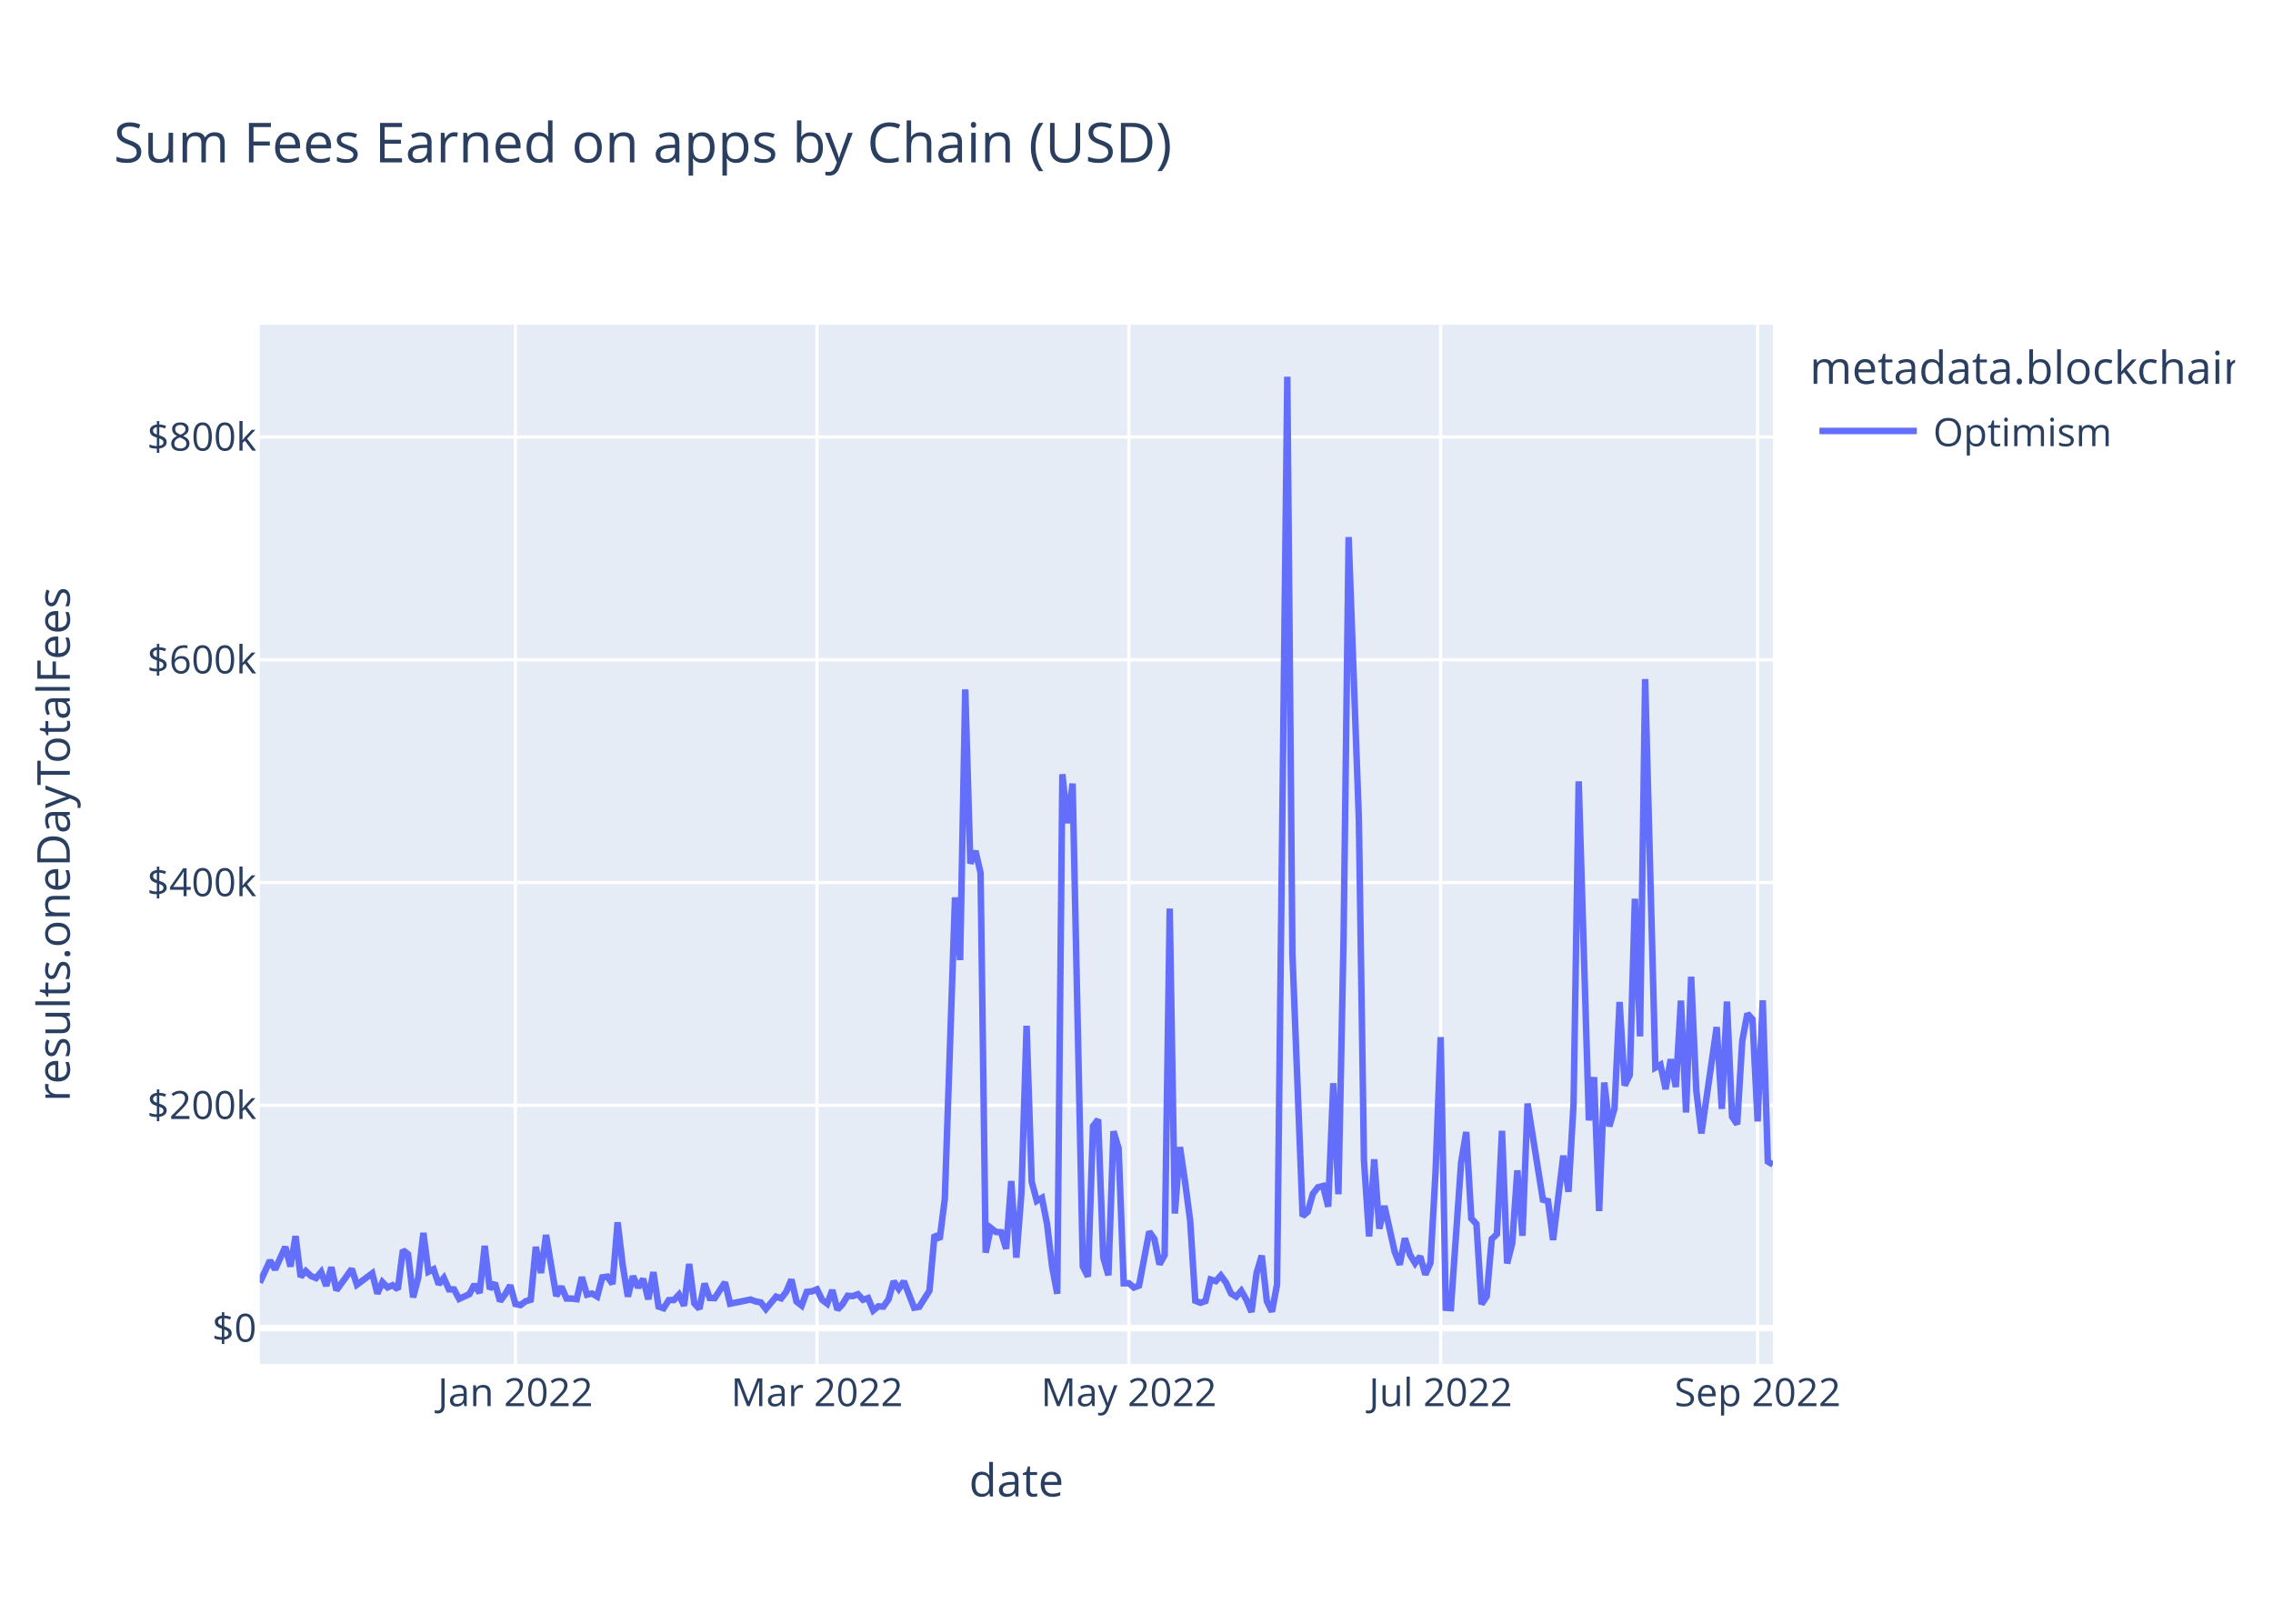
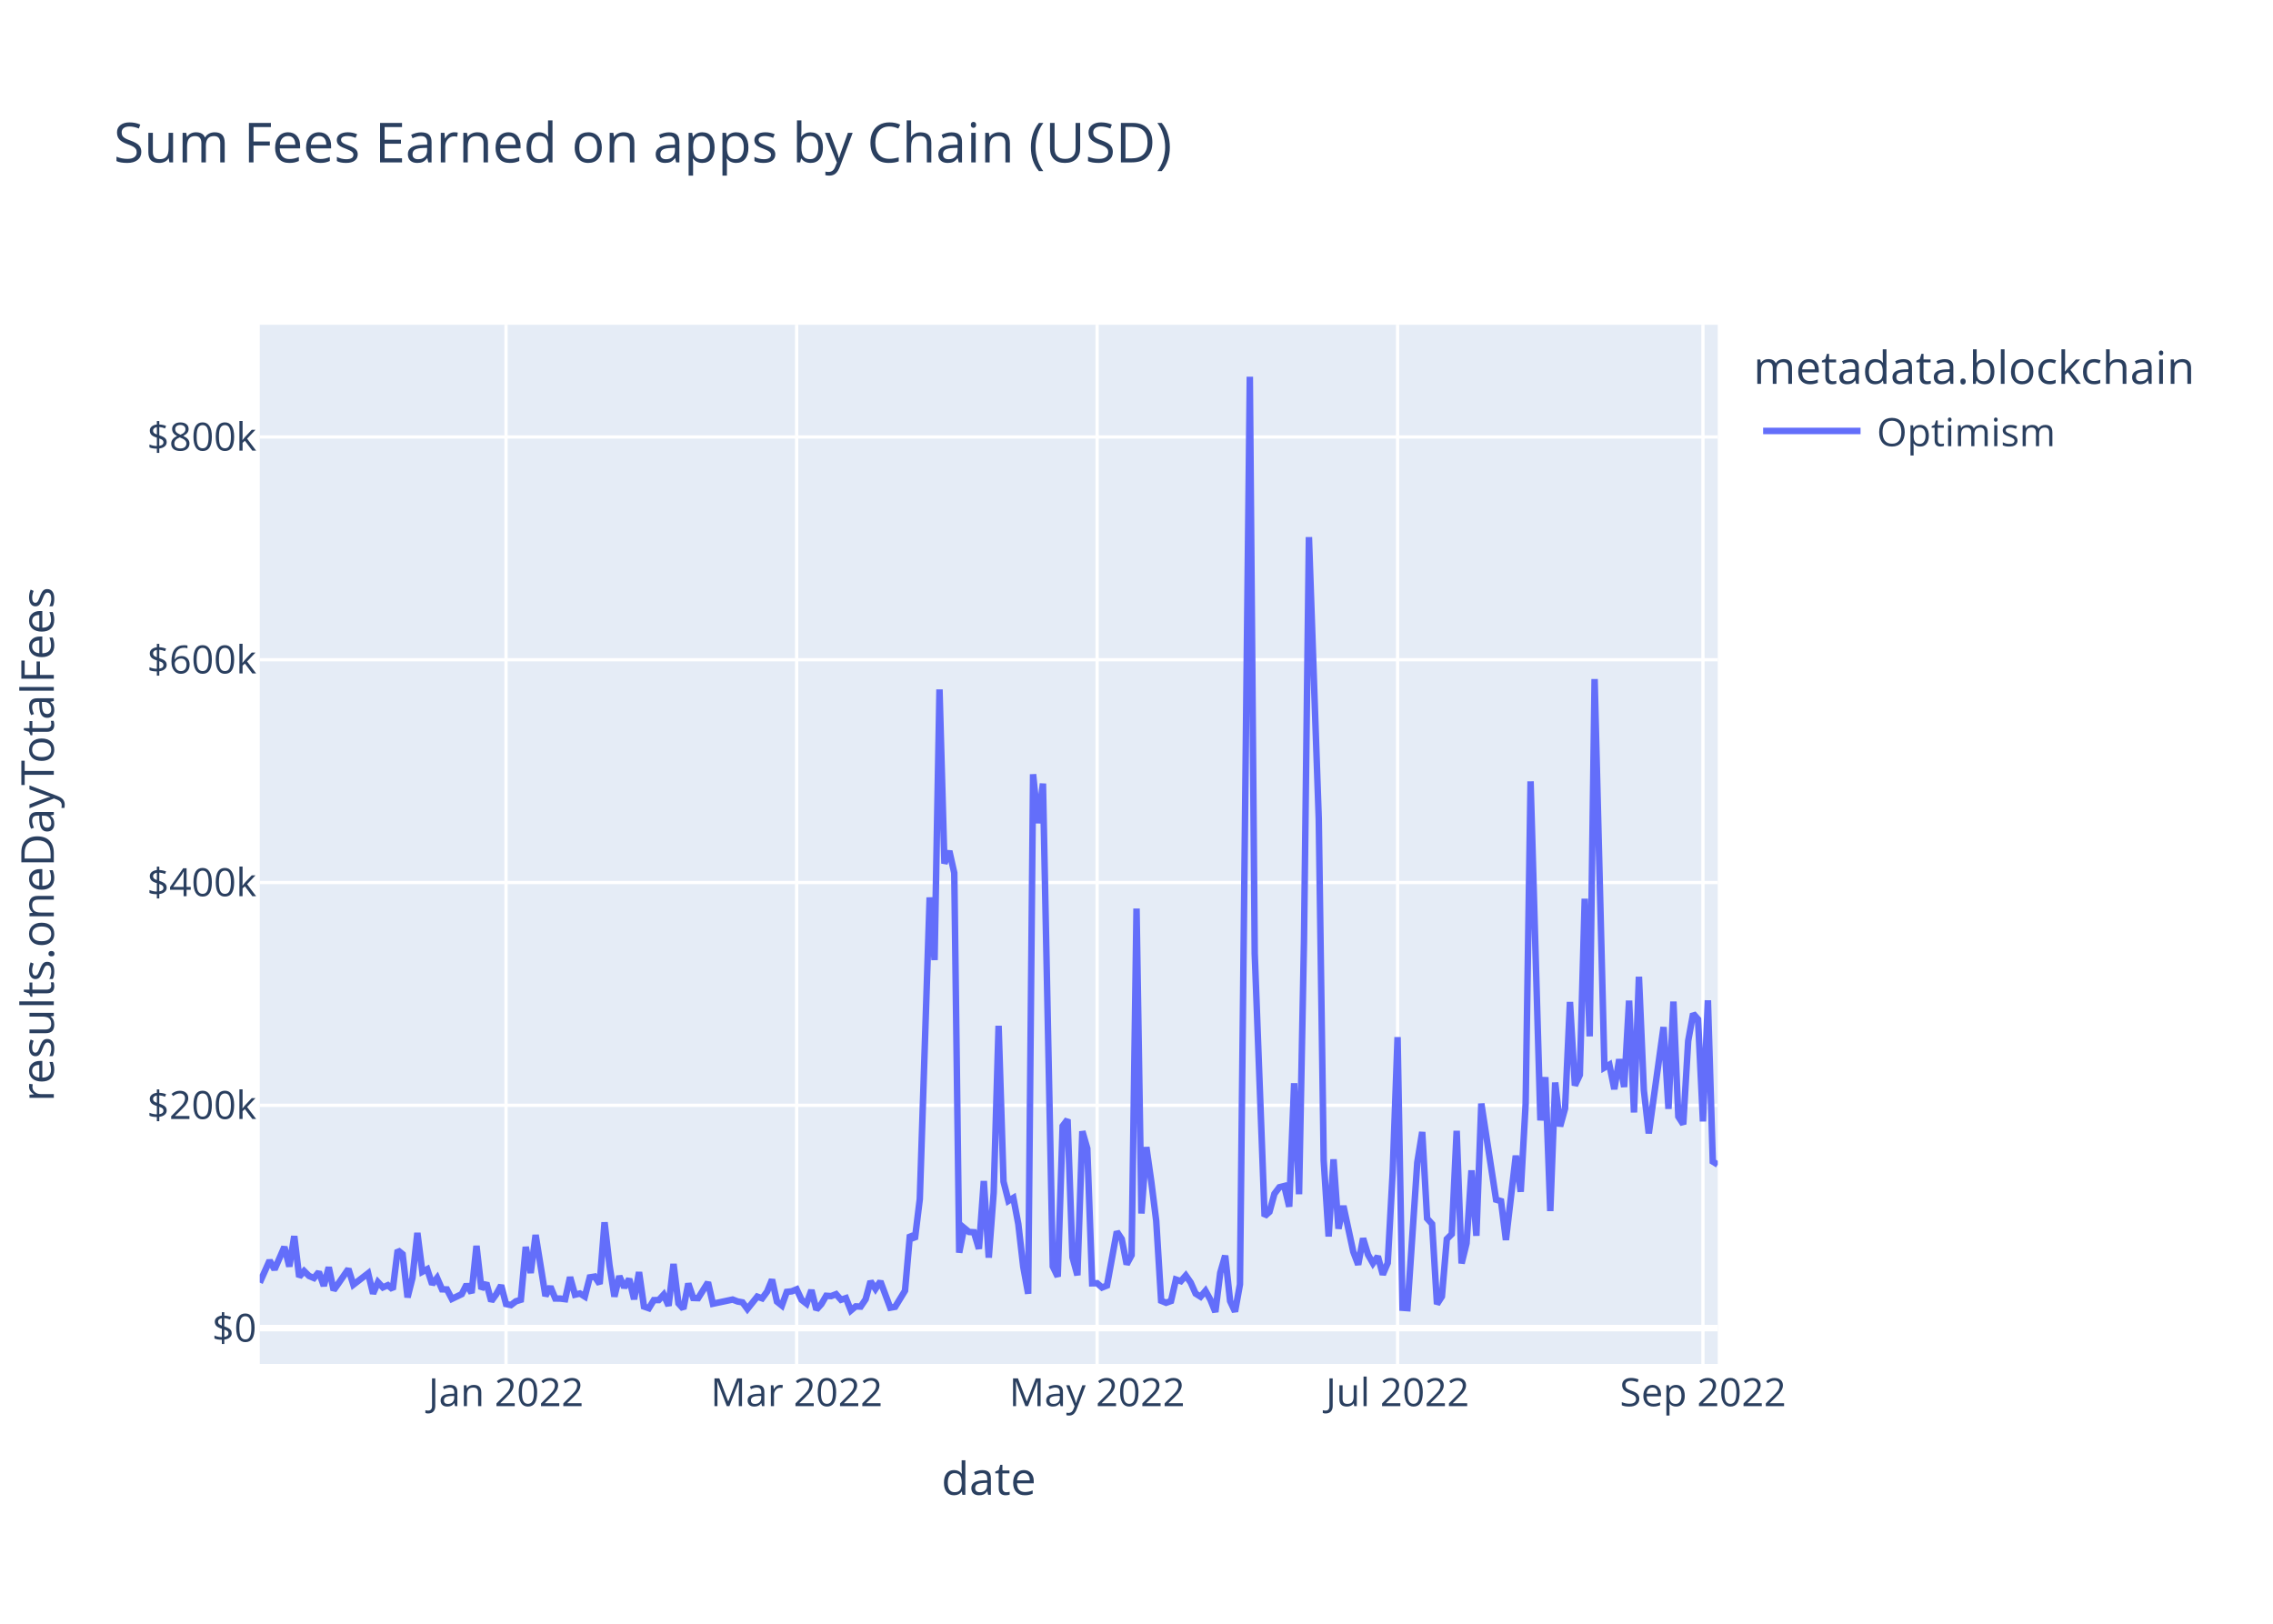
<svg xmlns="http://www.w3.org/2000/svg" class="main-svg" width="700" height="500" style="" viewBox="0 0 700 500">
  <rect x="0" y="0" width="700" height="500" style="fill: rgb(255, 255, 255); fill-opacity: 1;" />
-   <defs id="defs-527feb">
+   <defs id="defs-d04291">
    <g class="clips">
-       <clipPath id="clip527febxyplot" class="plotclip">
-         <rect width="466" height="320" />
+       <clipPath id="clipd04291xyplot" class="plotclip">
+         <rect width="449" height="320" />
      </clipPath>
-       <clipPath class="axesclip" id="clip527febx">
-         <rect x="80" y="0" width="466" height="500" />
+       <clipPath class="axesclip" id="clipd04291x">
+         <rect x="80" y="0" width="449" height="500" />
      </clipPath>
-       <clipPath class="axesclip" id="clip527feby">
+       <clipPath class="axesclip" id="clipd04291y">
        <rect x="0" y="100" width="700" height="320" />
      </clipPath>
-       <clipPath class="axesclip" id="clip527febxy">
-         <rect x="80" y="100" width="466" height="320" />
+       <clipPath class="axesclip" id="clipd04291xy">
+         <rect x="80" y="100" width="449" height="320" />
      </clipPath>
    </g>
    <g class="gradients" />
    <g class="patterns" />
  </defs>
  <g class="bglayer">
-     <rect class="bg" x="80" y="100" width="466" height="320" style="fill: rgb(229, 236, 246); fill-opacity: 1; stroke-width: 0;" />
+     <rect class="bg" x="80" y="100" width="449" height="320" style="fill: rgb(229, 236, 246); fill-opacity: 1; stroke-width: 0;" />
  </g>
  <g class="layer-below">
    <g class="imagelayer" />
    <g class="shapelayer" />
  </g>
  <g class="cartesianlayer">
    <g class="subplot xy">
      <g class="layer-subplot">
        <g class="shapelayer" />
        <g class="imagelayer" />
      </g>
      <g class="minor-gridlayer">
        <g class="x" />
        <g class="y" />
      </g>
      <g class="gridlayer">
        <g class="x">
-           <path class="xgrid crisp" transform="translate(158.72,0)" d="M0,100v320" style="stroke: rgb(255, 255, 255); stroke-opacity: 1; stroke-width: 1px;" />
-           <path class="xgrid crisp" transform="translate(251.6,0)" d="M0,100v320" style="stroke: rgb(255, 255, 255); stroke-opacity: 1; stroke-width: 1px;" />
-           <path class="xgrid crisp" transform="translate(347.64,0)" d="M0,100v320" style="stroke: rgb(255, 255, 255); stroke-opacity: 1; stroke-width: 1px;" />
-           <path class="xgrid crisp" transform="translate(443.67,0)" d="M0,100v320" style="stroke: rgb(255, 255, 255); stroke-opacity: 1; stroke-width: 1px;" />
-           <path class="xgrid crisp" transform="translate(541.28,0)" d="M0,100v320" style="stroke: rgb(255, 255, 255); stroke-opacity: 1; stroke-width: 1px;" />
+           <path class="xgrid crisp" transform="translate(155.84,0)" d="M0,100v320" style="stroke: rgb(255, 255, 255); stroke-opacity: 1; stroke-width: 1px;" />
+           <path class="xgrid crisp" transform="translate(245.34,0)" d="M0,100v320" style="stroke: rgb(255, 255, 255); stroke-opacity: 1; stroke-width: 1px;" />
+           <path class="xgrid crisp" transform="translate(337.87,0)" d="M0,100v320" style="stroke: rgb(255, 255, 255); stroke-opacity: 1; stroke-width: 1px;" />
+           <path class="xgrid crisp" transform="translate(430.4,0)" d="M0,100v320" style="stroke: rgb(255, 255, 255); stroke-opacity: 1; stroke-width: 1px;" />
+           <path class="xgrid crisp" transform="translate(524.45,0)" d="M0,100v320" style="stroke: rgb(255, 255, 255); stroke-opacity: 1; stroke-width: 1px;" />
        </g>
        <g class="y">
-           <path class="ygrid crisp" transform="translate(0,340.36)" d="M80,0h466" style="stroke: rgb(255, 255, 255); stroke-opacity: 1; stroke-width: 1px;" />
-           <path class="ygrid crisp" transform="translate(0,271.76)" d="M80,0h466" style="stroke: rgb(255, 255, 255); stroke-opacity: 1; stroke-width: 1px;" />
-           <path class="ygrid crisp" transform="translate(0,203.16)" d="M80,0h466" style="stroke: rgb(255, 255, 255); stroke-opacity: 1; stroke-width: 1px;" />
-           <path class="ygrid crisp" transform="translate(0,134.56)" d="M80,0h466" style="stroke: rgb(255, 255, 255); stroke-opacity: 1; stroke-width: 1px;" />
+           <path class="ygrid crisp" transform="translate(0,340.36)" d="M80,0h449" style="stroke: rgb(255, 255, 255); stroke-opacity: 1; stroke-width: 1px;" />
+           <path class="ygrid crisp" transform="translate(0,271.76)" d="M80,0h449" style="stroke: rgb(255, 255, 255); stroke-opacity: 1; stroke-width: 1px;" />
+           <path class="ygrid crisp" transform="translate(0,203.16)" d="M80,0h449" style="stroke: rgb(255, 255, 255); stroke-opacity: 1; stroke-width: 1px;" />
+           <path class="ygrid crisp" transform="translate(0,134.56)" d="M80,0h449" style="stroke: rgb(255, 255, 255); stroke-opacity: 1; stroke-width: 1px;" />
        </g>
      </g>
      <g class="zerolinelayer">
-         <path class="yzl zl crisp" transform="translate(0,408.96)" d="M80,0h466" style="stroke: rgb(255, 255, 255); stroke-opacity: 1; stroke-width: 2px;" />
+         <path class="yzl zl crisp" transform="translate(0,408.96)" d="M80,0h449" style="stroke: rgb(255, 255, 255); stroke-opacity: 1; stroke-width: 2px;" />
      </g>
      <path class="xlines-below" />
      <path class="ylines-below" />
      <g class="overlines-below" />
      <g class="xaxislayer-below" />
      <g class="yaxislayer-below" />
      <g class="overaxes-below" />
-       <g class="plot" transform="translate(80,100)" clip-path="url(#clip527febxyplot)">
+       <g class="plot" transform="translate(80,100)" clip-path="url(#clipd04291xyplot)">
        <g class="scatterlayer mlayer">
-           <g class="trace scatter tracee00b84" style="stroke-miterlimit: 2; opacity: 1;">
+           <g class="trace scatter tracea4ce3a" style="stroke-miterlimit: 2; opacity: 1;">
            <g class="fills" />
            <g class="errorbars" />
            <g class="lines">
-               <path class="js-line" d="M0,294.96L3.15,288.15L4.72,290.91L7.87,283.96L9.45,290L11.02,280.64L12.59,293.17L14.17,291.4L15.74,292.91L17.32,293.55L18.89,291.69L20.47,295.96L22.04,290.23L23.61,297.3L25.19,295.14L28.34,290.76L29.91,295.6L34.64,292.09L36.21,298.34L37.78,294.82L39.36,296.43L40.93,295.75L42.51,297.03L44.08,284.97L45.66,286.21L47.23,299.5L48.8,293.51L50.38,279.65L51.95,291.62L53.53,290.83L55.1,295.47L56.68,293.52L58.25,297.02L59.82,297.06L61.4,299.97L64.55,298.51L66.12,295.52L67.7,298.14L69.27,283.64L70.84,296.92L72.42,295.07L73.99,300.68L75.57,298.56L77.14,295.8L78.72,301.55L80.29,301.87L81.86,300.71L83.44,300.24L85.01,283.96L86.59,291.99L88.16,280.29L91.31,299.07L92.89,296.19L94.46,299.85L96.03,299.87L97.61,300.06L99.18,293.28L100.76,298.67L102.33,298.31L103.91,299.25L105.48,293.34L107.05,293.1L108.63,295.36L110.2,276.39L111.78,289.63L113.35,299.26L114.93,292.97L116.5,296.46L118.07,293.82L119.65,300.08L121.22,291.73L122.8,302.32L124.37,302.85L125.95,300.35L127.52,300.33L129.09,298.67L130.67,302.07L132.24,289.21L133.82,301.35L135.39,303.02L136.97,295.24L138.54,299.69L140.11,299.74L143.26,294.88L144.84,301.46L151.14,300.17L152.71,300.76L154.28,301.04L155.86,303.08L159.01,299.27L160.58,299.8L162.16,297.73L163.73,294.02L165.3,300.8L166.88,302.02L168.45,297.81L170.03,297.64L171.6,297.02L173.18,300.27L174.75,301.45L176.32,297.27L177.9,303.28L179.47,301.6L181.05,299.01L182.62,299.11L184.2,298.52L185.77,300.24L187.34,299.73L188.92,303.54L190.49,302.27L192.07,302.34L193.64,300.1L195.22,294.55L196.79,296.89L198.36,294.57L201.51,302.68L203.09,302.41L206.24,297.45L207.81,280.23L209.39,281.58L210.96,269.25L214.11,176.34L215.68,195.63L217.26,112.3L218.83,165.91L220.41,162.05L221.98,168.8L223.55,285.73L225.13,278.12L226.7,279.36L228.28,279.45L229.85,284.55L231.43,263.68L233,287.27L234.57,267.24L236.15,215.87L237.72,263.85L239.3,269.79L240.87,268.88L242.45,276.91L244.02,290.06L245.59,298.38L247.17,138.42L248.74,153.48L250.32,141.29L253.47,289.98L255.04,293.11L256.61,246.75L258.19,244.73L259.76,287.16L261.34,292.69L262.91,248.36L264.49,253.64L266.06,295.17L267.64,295.14L269.21,296.47L270.78,295.86L273.93,279.26L275.51,281.54L277.08,289.33L278.66,286.49L280.23,179.78L281.8,273.68L283.38,253.23L284.95,263.92L286.53,275.92L288.1,300.54L289.68,301.16L291.25,300.62L292.82,294.01L294.4,294.51L295.97,292.77L297.55,294.93L299.12,298.34L300.7,299.29L302.27,297.49L303.84,300.23L305.42,304L306.99,291.93L308.57,286.65L310.14,300.65L311.72,303.89L313.29,295.51L316.44,16L318.01,193.63L321.16,274.51L322.74,273.15L324.31,267.6L325.89,265.59L327.46,265.21L329.03,271.57L330.61,233.56L332.18,267.74L333.76,189.67L335.33,65.39L338.48,152.23L340.05,257.36L341.63,280.76L343.2,257L344.78,278.35L346.35,271.35L349.5,285.42L351.07,289.43L352.65,281.33L354.22,286.35L355.8,289L357.37,286.88L358.95,292.48L360.52,288.91L362.09,261.11L363.67,219.36L365.24,302.71L366.82,302.82L369.97,257.97L371.54,248.58L373.11,275.2L374.69,276.9L376.26,301.57L377.84,299.23L379.41,281.54L380.99,280.02L382.56,248.21L384.14,289.04L385.71,282.86L387.28,260.39L388.86,280.54L390.43,239.82L395.16,269.42L396.73,269.86L398.3,281.83L399.88,268.78L401.45,255.86L403.03,266.98L404.6,239.94L406.18,140.61L409.32,245.01L410.9,231.69L412.47,272.92L414.05,233.34L415.62,246.83L417.2,241.36L418.77,208.54L420.34,234.26L421.92,231L423.49,176.75L425.07,219.13L426.64,109.1L429.79,228.74L431.36,227.86L432.94,235.39L434.51,226.19L436.09,234.72L437.66,208.12L439.24,242.56L440.81,200.77L442.39,235.75L443.96,249.01L448.68,216.27L450.26,241.45L451.83,208.41L453.41,243.84L454.98,246.2L456.55,220.54L458.13,212.13L459.7,213.87L461.28,245.32L462.85,208.03L464.43,257.68L466,258.63" style="vector-effect: non-scaling-stroke; fill: none; stroke: rgb(99, 110, 250); stroke-opacity: 1; stroke-width: 2px; opacity: 1;" />
+               <path class="js-line" d="M0,294.96L3.03,288.15L4.55,290.91L7.58,283.96L9.1,290L10.62,280.64L12.14,293.17L13.65,291.4L15.17,292.91L16.69,293.55L18.2,291.69L19.72,295.96L21.24,290.23L22.75,297.3L24.27,295.14L27.3,290.76L28.82,295.6L33.37,292.09L34.89,298.34L36.41,294.82L37.92,296.43L39.44,295.75L40.96,297.03L42.47,284.97L43.99,286.21L45.51,299.5L47.02,293.51L48.54,279.65L50.06,291.62L51.57,290.83L53.09,295.47L54.61,293.52L56.13,297.02L57.64,297.06L59.16,299.97L62.19,298.51L63.71,295.52L65.23,298.14L66.74,283.64L68.26,296.92L69.78,295.07L71.29,300.68L72.81,298.56L74.33,295.8L75.84,301.55L77.36,301.87L78.88,300.71L80.4,300.24L81.91,283.96L83.43,291.99L84.95,280.29L87.98,299.07L89.5,296.19L91.01,299.85L92.53,299.87L94.05,300.06L95.56,293.28L97.08,298.67L98.6,298.31L100.11,299.25L101.63,293.34L103.15,293.1L104.67,295.36L106.18,276.39L107.7,289.63L109.22,299.26L110.73,292.97L112.25,296.46L113.77,293.82L115.28,300.08L116.8,291.73L118.32,302.32L119.83,302.85L121.35,300.35L122.87,300.33L124.39,298.67L125.9,302.07L127.42,289.21L128.94,301.35L130.45,303.02L131.97,295.24L133.49,299.69L135,299.74L138.04,294.88L139.55,301.46L145.62,300.17L147.14,300.76L148.66,301.04L150.17,303.08L153.21,299.27L154.72,299.8L156.24,297.73L157.76,294.02L159.27,300.8L160.79,302.02L162.31,297.81L163.82,297.64L165.34,297.02L166.86,300.27L168.38,301.45L169.89,297.27L171.41,303.28L172.93,301.6L174.44,299.01L175.96,299.11L177.48,298.52L178.99,300.24L180.51,299.73L182.03,303.54L183.54,302.27L185.06,302.34L186.58,300.1L188.09,294.55L189.61,296.89L191.13,294.57L194.16,302.68L195.68,302.41L198.71,297.45L200.23,280.23L201.75,281.58L203.26,269.25L206.3,176.34L207.81,195.63L209.33,112.3L210.85,165.91L212.36,162.05L213.88,168.8L215.4,285.73L216.92,278.12L218.43,279.36L219.95,279.45L221.47,284.55L222.98,263.68L224.5,287.27L226.02,267.24L227.53,215.87L229.05,263.85L230.57,269.79L232.08,268.88L233.6,276.91L235.12,290.06L236.64,298.38L238.15,138.42L239.67,153.48L241.19,141.29L244.22,289.98L245.74,293.11L247.25,246.75L248.77,244.73L250.29,287.16L251.8,292.69L253.32,248.36L254.84,253.64L256.35,295.17L257.87,295.14L259.39,296.47L260.91,295.86L263.94,279.26L265.46,281.54L266.97,289.33L268.49,286.49L270.01,179.78L271.52,273.68L273.04,253.23L274.56,263.92L276.07,275.92L277.59,300.54L279.11,301.16L280.63,300.62L282.14,294.01L283.66,294.51L285.18,292.77L286.69,294.93L288.21,298.34L289.73,299.29L291.24,297.49L292.76,300.23L294.28,304L295.79,291.93L297.31,286.65L298.83,300.65L300.34,303.89L301.86,295.51L304.9,16L306.41,193.63L309.45,274.51L310.96,273.15L312.48,267.6L314,265.59L315.51,265.21L317.03,271.57L318.55,233.56L320.06,267.74L321.58,189.67L323.1,65.39L326.13,152.23L327.65,257.36L329.17,280.76L330.68,257L332.2,278.35L333.72,271.35L336.75,285.42L338.27,289.43L339.78,281.33L341.3,286.35L342.82,289L344.33,286.88L345.85,292.48L347.37,288.91L348.89,261.11L350.4,219.36L351.92,302.71L353.44,302.82L356.47,257.97L357.99,248.58L359.5,275.2L361.02,276.9L362.54,301.57L364.05,299.23L365.57,281.54L367.09,280.02L368.6,248.21L370.12,289.04L371.64,282.86L373.16,260.39L374.67,280.54L376.19,239.82L380.74,269.42L382.26,269.86L383.77,281.83L385.29,268.78L386.81,255.86L388.32,266.98L389.84,239.94L391.36,140.61L394.39,245.01L395.91,231.69L397.43,272.92L398.94,233.34L400.46,246.83L401.98,241.36L403.49,208.54L405.01,234.26L406.53,231L408.04,176.75L409.56,219.13L411.08,109.1L414.11,228.74L415.63,227.86L417.15,235.39L418.66,226.19L420.18,234.72L421.7,208.12L423.21,242.56L424.73,200.77L426.25,235.75L427.76,249.01L432.31,216.27L433.83,241.45L435.35,208.41L436.86,243.84L438.38,246.2L439.9,220.54L441.42,212.13L442.93,213.87L444.45,245.32L445.97,208.03L447.48,257.68L449,258.63" style="vector-effect: non-scaling-stroke; fill: none; stroke: rgb(99, 110, 250); stroke-opacity: 1; stroke-width: 2px; opacity: 1;" />
            </g>
            <g class="points" />
            <g class="text" />
          </g>
        </g>
      </g>
      <g class="overplot" />
      <path class="xlines-above crisp" d="M0,0" style="fill: none;" />
      <path class="ylines-above crisp" d="M0,0" style="fill: none;" />
      <g class="overlines-above" />
      <g class="xaxislayer-above">
        <g class="xtick">
-           <text text-anchor="middle" x="0" y="433" transform="translate(158.72,0)" style="font-family: 'Open Sans', verdana, arial, sans-serif; font-size: 12px; fill: rgb(42, 63, 95); fill-opacity: 1; white-space: pre; opacity: 1;">Jan 2022</text>
+           <text text-anchor="middle" x="0" y="433" transform="translate(155.84,0)" style="font-family: 'Open Sans', verdana, arial, sans-serif; font-size: 12px; fill: rgb(42, 63, 95); fill-opacity: 1; white-space: pre; opacity: 1;">Jan 2022</text>
        </g>
        <g class="xtick">
-           <text text-anchor="middle" x="0" y="433" style="font-family: 'Open Sans', verdana, arial, sans-serif; font-size: 12px; fill: rgb(42, 63, 95); fill-opacity: 1; white-space: pre; opacity: 1;" transform="translate(251.6,0)">Mar 2022</text>
+           <text text-anchor="middle" x="0" y="433" style="font-family: 'Open Sans', verdana, arial, sans-serif; font-size: 12px; fill: rgb(42, 63, 95); fill-opacity: 1; white-space: pre; opacity: 1;" transform="translate(245.34,0)">Mar 2022</text>
        </g>
        <g class="xtick">
-           <text text-anchor="middle" x="0" y="433" style="font-family: 'Open Sans', verdana, arial, sans-serif; font-size: 12px; fill: rgb(42, 63, 95); fill-opacity: 1; white-space: pre; opacity: 1;" transform="translate(347.64,0)">May 2022</text>
+           <text text-anchor="middle" x="0" y="433" style="font-family: 'Open Sans', verdana, arial, sans-serif; font-size: 12px; fill: rgb(42, 63, 95); fill-opacity: 1; white-space: pre; opacity: 1;" transform="translate(337.87,0)">May 2022</text>
        </g>
        <g class="xtick">
-           <text text-anchor="middle" x="0" y="433" style="font-family: 'Open Sans', verdana, arial, sans-serif; font-size: 12px; fill: rgb(42, 63, 95); fill-opacity: 1; white-space: pre; opacity: 1;" transform="translate(443.67,0)">Jul 2022</text>
+           <text text-anchor="middle" x="0" y="433" style="font-family: 'Open Sans', verdana, arial, sans-serif; font-size: 12px; fill: rgb(42, 63, 95); fill-opacity: 1; white-space: pre; opacity: 1;" transform="translate(430.4,0)">Jul 2022</text>
        </g>
        <g class="xtick">
-           <text text-anchor="middle" x="0" y="433" style="font-family: 'Open Sans', verdana, arial, sans-serif; font-size: 12px; fill: rgb(42, 63, 95); fill-opacity: 1; white-space: pre; opacity: 1;" transform="translate(541.28,0)">Sep 2022</text>
+           <text text-anchor="middle" x="0" y="433" style="font-family: 'Open Sans', verdana, arial, sans-serif; font-size: 12px; fill: rgb(42, 63, 95); fill-opacity: 1; white-space: pre; opacity: 1;" transform="translate(524.45,0)">Sep 2022</text>
        </g>
      </g>
      <g class="yaxislayer-above">
        <g class="ytick">
          <text text-anchor="end" x="79" y="4.2" transform="translate(0,408.96)" style="font-family: 'Open Sans', verdana, arial, sans-serif; font-size: 12px; fill: rgb(42, 63, 95); fill-opacity: 1; white-space: pre; opacity: 1;">$0</text>
        </g>
        <g class="ytick">
          <text text-anchor="end" x="79" y="4.2" style="font-family: 'Open Sans', verdana, arial, sans-serif; font-size: 12px; fill: rgb(42, 63, 95); fill-opacity: 1; white-space: pre; opacity: 1;" transform="translate(0,340.36)">$200k</text>
        </g>
        <g class="ytick">
          <text text-anchor="end" x="79" y="4.2" style="font-family: 'Open Sans', verdana, arial, sans-serif; font-size: 12px; fill: rgb(42, 63, 95); fill-opacity: 1; white-space: pre; opacity: 1;" transform="translate(0,271.76)">$400k</text>
        </g>
        <g class="ytick">
          <text text-anchor="end" x="79" y="4.2" style="font-family: 'Open Sans', verdana, arial, sans-serif; font-size: 12px; fill: rgb(42, 63, 95); fill-opacity: 1; white-space: pre; opacity: 1;" transform="translate(0,203.16)">$600k</text>
        </g>
        <g class="ytick">
          <text text-anchor="end" x="79" y="4.2" style="font-family: 'Open Sans', verdana, arial, sans-serif; font-size: 12px; fill: rgb(42, 63, 95); fill-opacity: 1; white-space: pre; opacity: 1;" transform="translate(0,134.56)">$800k</text>
        </g>
      </g>
      <g class="overaxes-above" />
    </g>
  </g>
  <g class="polarlayer" />
  <g class="smithlayer" />
  <g class="ternarylayer" />
  <g class="geolayer" />
  <g class="funnelarealayer" />
  <g class="pielayer" />
  <g class="iciclelayer" />
  <g class="treemaplayer" />
  <g class="sunburstlayer" />
  <g class="glimages" />
-   <defs id="topdefs-527feb">
+   <defs id="topdefs-d04291">
    <g class="clips" />
-     <clipPath id="legend527feb">
-       <rect width="133" height="48" x="0" y="0" />
+     <clipPath id="legendd04291">
+       <rect width="150" height="48" x="0" y="0" />
    </clipPath>
  </defs>
  <g class="layer-above">
    <g class="imagelayer" />
    <g class="shapelayer" />
  </g>
  <g class="infolayer">
-     <g class="legend" pointer-events="all" transform="translate(555.32,100)">
-       <rect class="bg" shape-rendering="crispEdges" style="stroke: rgb(68, 68, 68); stroke-opacity: 1; fill: rgb(255, 255, 255); fill-opacity: 1; stroke-width: 0px;" width="133" height="48" x="0" y="0" />
-       <g class="scrollbox" transform="" clip-path="url(#legend527feb)">
+     <g class="legend" pointer-events="all" transform="translate(537.98,100)">
+       <rect class="bg" shape-rendering="crispEdges" style="stroke: rgb(68, 68, 68); stroke-opacity: 1; fill: rgb(255, 255, 255); fill-opacity: 1; stroke-width: 0px;" width="150" height="48" x="0" y="0" />
+       <g class="scrollbox" transform="" clip-path="url(#legendd04291)">
        <text class="legendtitletext" text-anchor="start" x="2" y="18.2" style="font-family: 'Open Sans', verdana, arial, sans-serif; font-size: 14px; fill: rgb(42, 63, 95); fill-opacity: 1; white-space: pre;">metadata.blockchain</text>
        <g class="groups" transform="">
          <g class="traces" transform="translate(0,32.7)" style="opacity: 1;">
            <text class="legendtext" text-anchor="start" x="40" y="4.68" style="font-family: 'Open Sans', verdana, arial, sans-serif; font-size: 12px; fill: rgb(42, 63, 95); fill-opacity: 1; white-space: pre;">Optimism</text>
            <g class="layers" style="opacity: 1;">
              <g class="legendfill" />
              <g class="legendlines">
                <path class="js-line" d="M5,0h30" style="fill: none; stroke: rgb(99, 110, 250); stroke-opacity: 1; stroke-width: 2px;" />
              </g>
              <g class="legendsymbols">
                <g class="legendpoints" />
              </g>
            </g>
-             <rect class="legendtoggle" x="0" y="-9.5" width="90.672" height="19" style="fill: rgb(0, 0, 0); fill-opacity: 0;" />
+             <rect class="legendtoggle" x="0" y="-9.5" width="97.844" height="19" style="fill: rgb(0, 0, 0); fill-opacity: 0;" />
          </g>
        </g>
      </g>
      <rect class="scrollbar" rx="20" ry="3" width="0" height="0" style="fill: rgb(128, 139, 164); fill-opacity: 1;" x="0" y="0" />
    </g>
    <g class="g-gtitle">
      <text class="gtitle" x="35" y="50" text-anchor="start" dy="0em" style="font-family: 'Open Sans', verdana, arial, sans-serif; font-size: 17px; fill: rgb(42, 63, 95); opacity: 1; font-weight: normal; white-space: pre;">Sum Fees Earned on apps by Chain (USD)</text>
    </g>
    <g class="g-xtitle">
-       <text class="xtitle" x="313" y="460.8" text-anchor="middle" style="font-family: 'Open Sans', verdana, arial, sans-serif; font-size: 14px; fill: rgb(42, 63, 95); opacity: 1; font-weight: normal; white-space: pre;">date</text>
+       <text class="xtitle" x="304.5" y="460.3" text-anchor="middle" style="font-family: 'Open Sans', verdana, arial, sans-serif; font-size: 14px; fill: rgb(42, 63, 95); opacity: 1; font-weight: normal; white-space: pre;">date</text>
    </g>
    <g class="g-ytitle">
-       <text class="ytitle" transform="rotate(-90,21.49688,260)" x="21.497" y="260" text-anchor="middle" style="font-family: 'Open Sans', verdana, arial, sans-serif; font-size: 14px; fill: rgb(42, 63, 95); opacity: 1; font-weight: normal; white-space: pre;">results.oneDayTotalFees</text>
+       <text class="ytitle" transform="rotate(-90,16.575,260)" x="16.575" y="260" text-anchor="middle" style="font-family: 'Open Sans', verdana, arial, sans-serif; font-size: 14px; fill: rgb(42, 63, 95); opacity: 1; font-weight: normal; white-space: pre;">results.oneDayTotalFees</text>
    </g>
  </g>
</svg>
